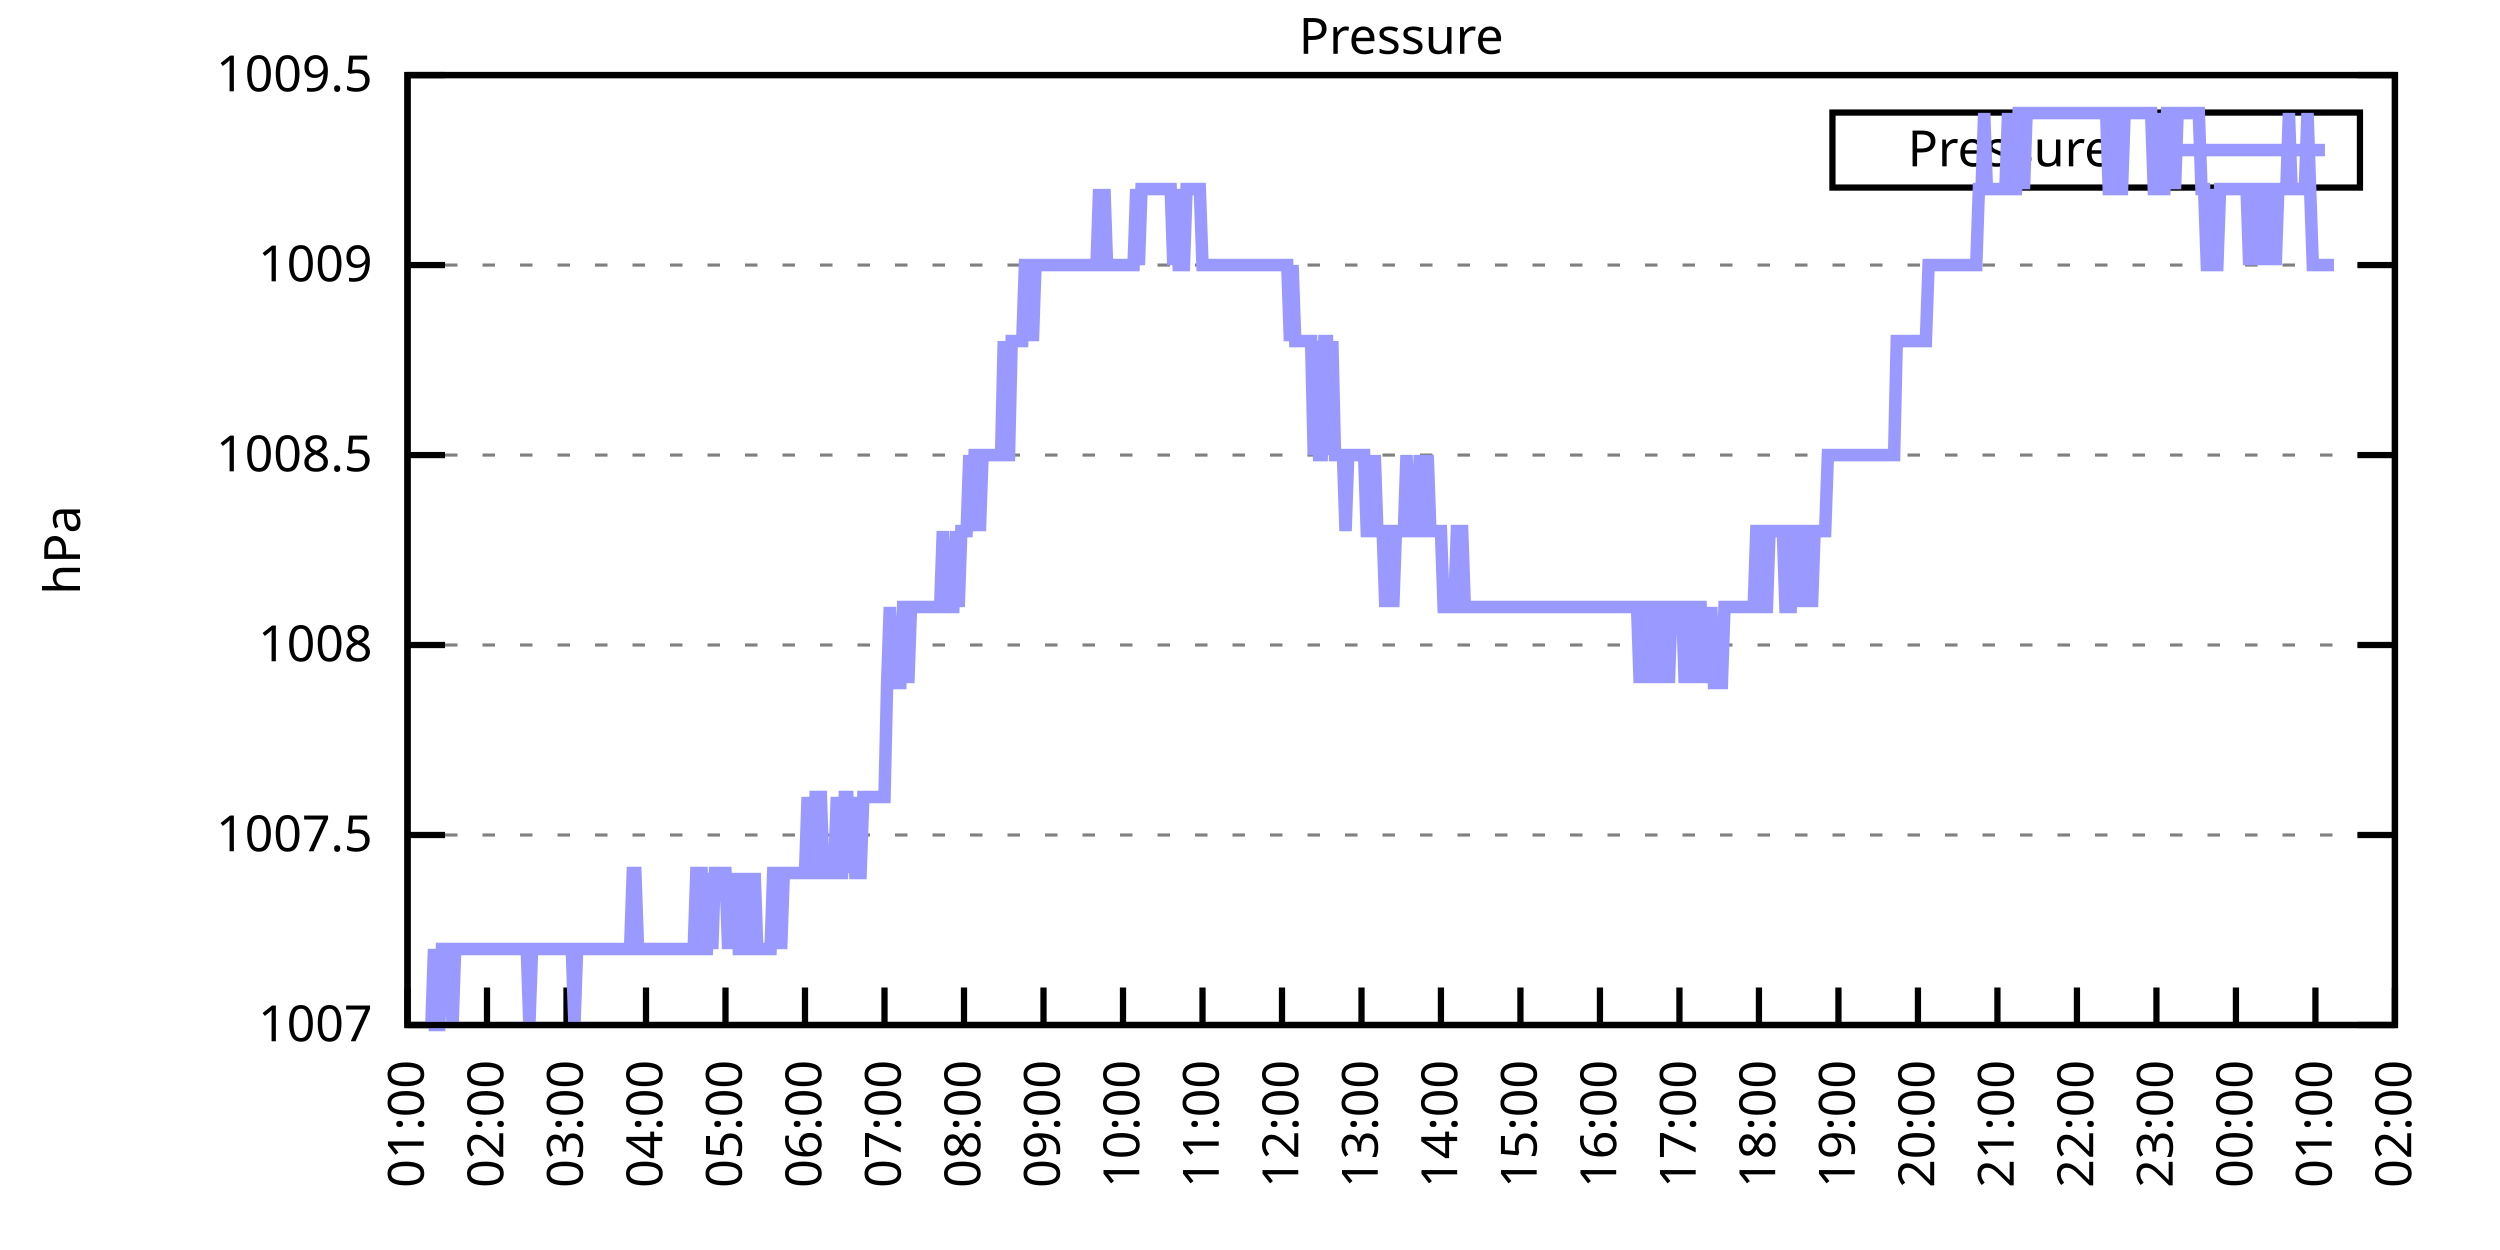
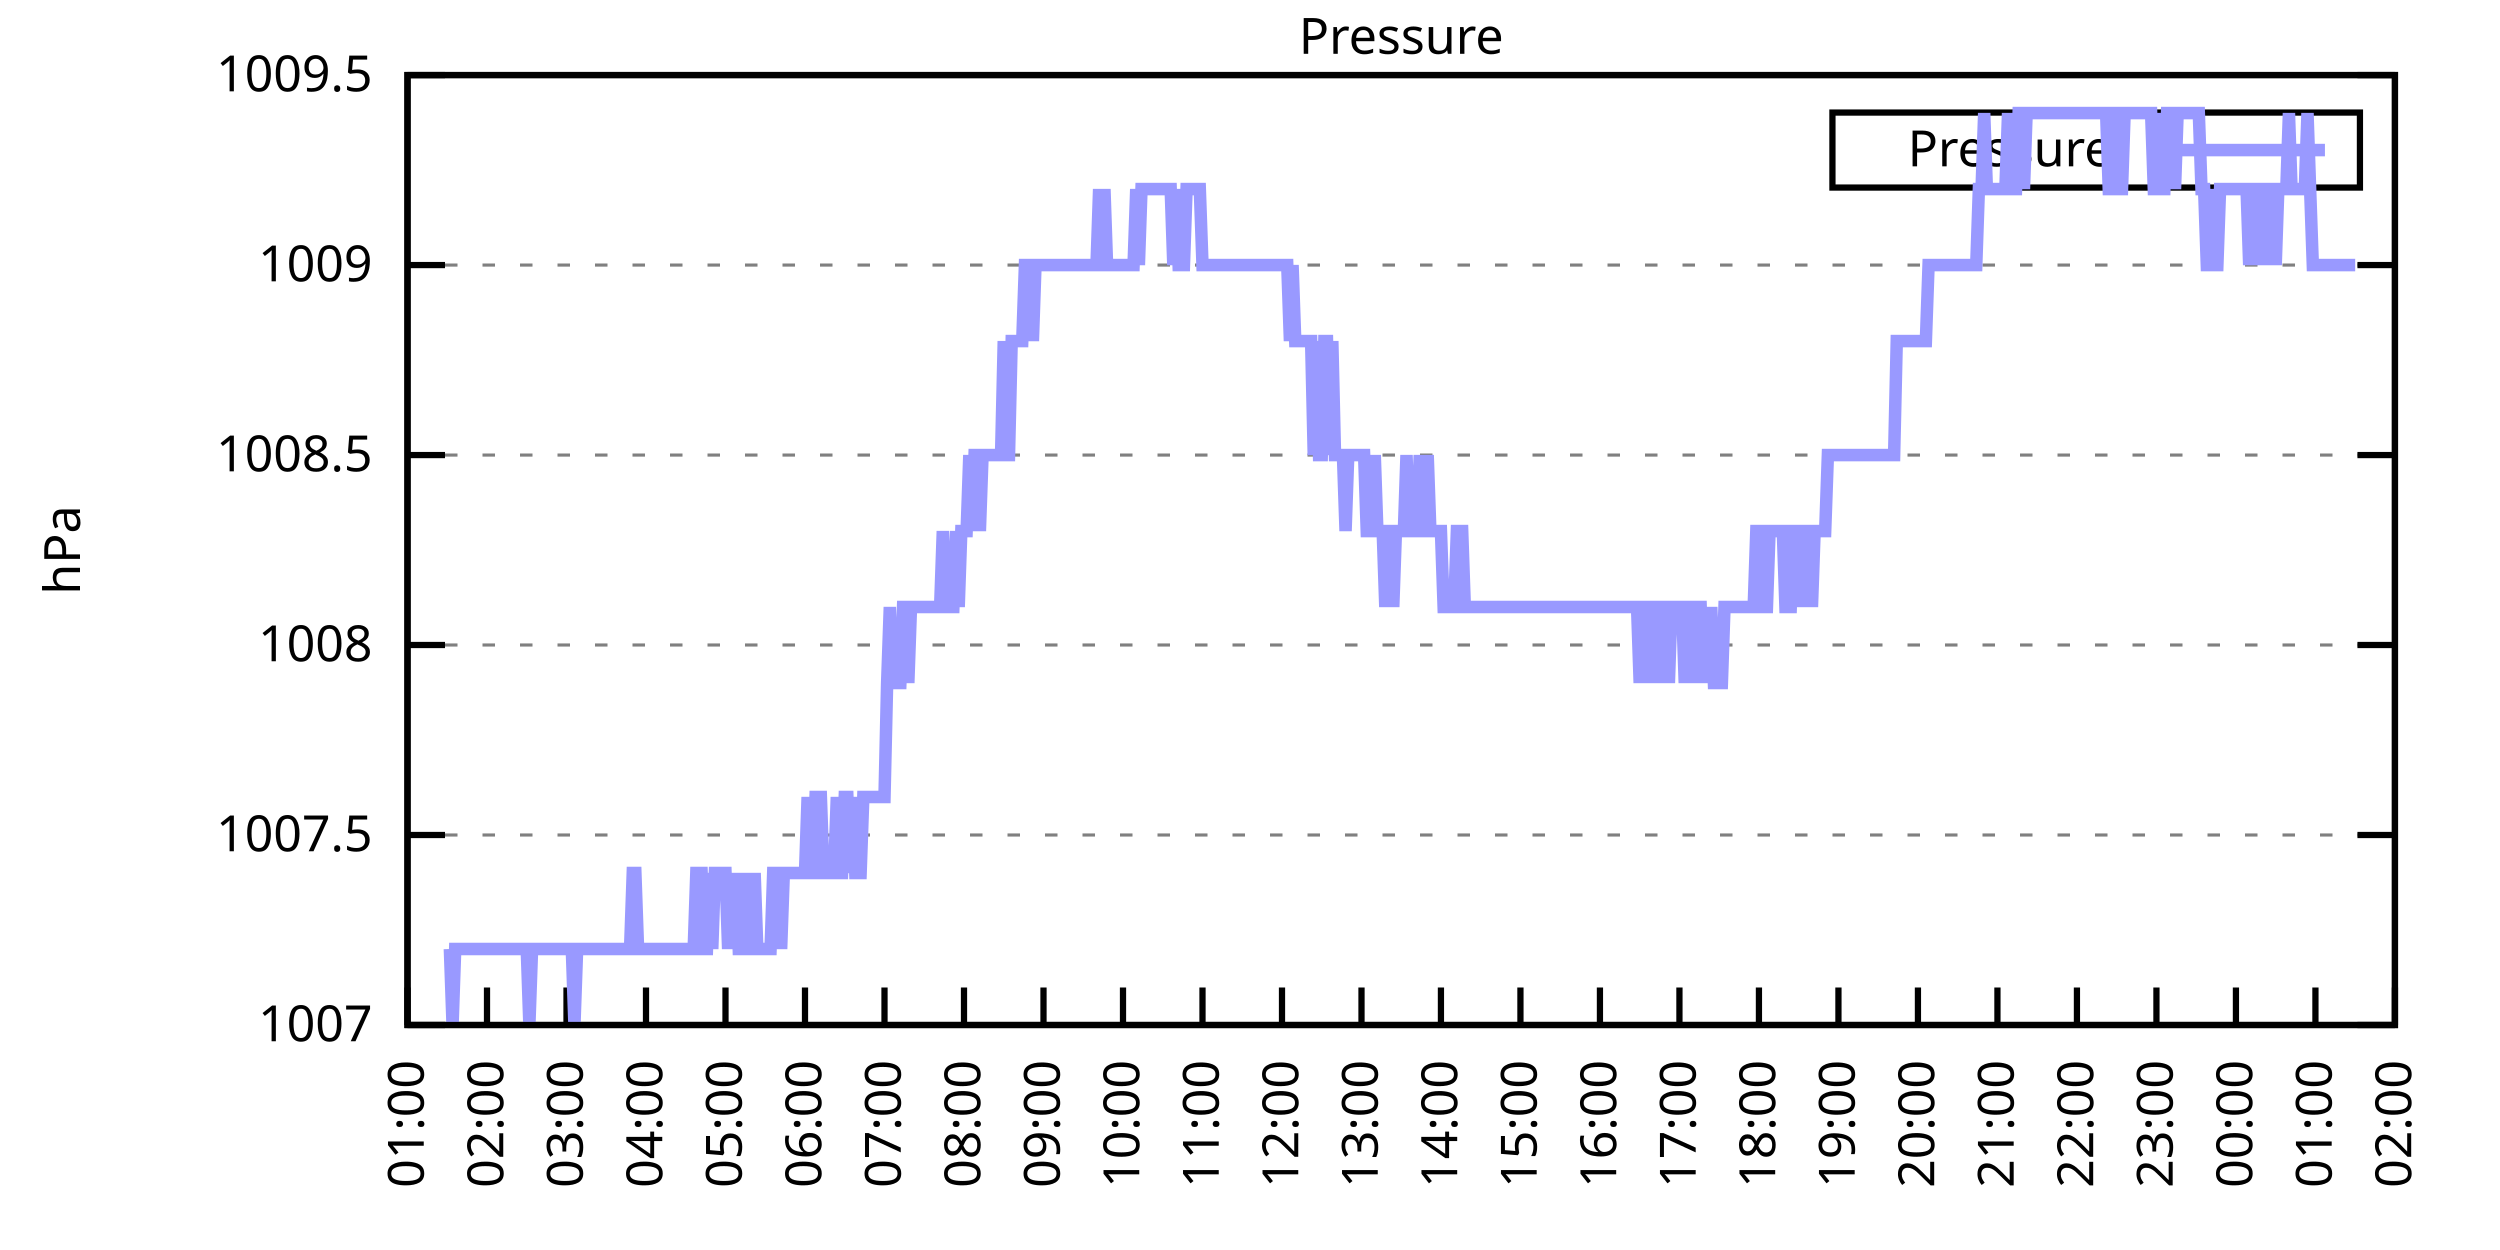
<svg xmlns="http://www.w3.org/2000/svg" xmlns:xlink="http://www.w3.org/1999/xlink" width="400" height="200" viewBox="0 0 400 200">
  <g id="gnuplot_canvas">
    <rect x="0" y="0" width="400" height="200" fill="none" />
    <defs>
      <circle id="gpDot" r="0.5" stroke-width="0.5" stroke="currentColor" />
      <path id="gpPt0" stroke-width="0.333" stroke="currentColor" d="M-1,0 h2 M0,-1 v2" />
      <path id="gpPt1" stroke-width="0.333" stroke="currentColor" d="M-1,-1 L1,1 M1,-1 L-1,1" />
      <path id="gpPt2" stroke-width="0.333" stroke="currentColor" d="M-1,0 L1,0 M0,-1 L0,1 M-1,-1 L1,1 M-1,1 L1,-1" />
      <rect id="gpPt3" stroke-width="0.333" stroke="currentColor" x="-1" y="-1" width="2" height="2" />
      <rect id="gpPt4" stroke-width="0.333" stroke="currentColor" fill="currentColor" x="-1" y="-1" width="2" height="2" />
      <circle id="gpPt5" stroke-width="0.333" stroke="currentColor" cx="0" cy="0" r="1" />
      <use xlink:href="#gpPt5" id="gpPt6" fill="currentColor" stroke="none" />
      <path id="gpPt7" stroke-width="0.333" stroke="currentColor" d="M0,-1.33 L-1.33,0.67 L1.33,0.67 z" />
      <use xlink:href="#gpPt7" id="gpPt8" fill="currentColor" stroke="none" />
      <use xlink:href="#gpPt7" id="gpPt9" stroke="currentColor" transform="rotate(180)" />
      <use xlink:href="#gpPt9" id="gpPt10" fill="currentColor" stroke="none" />
      <use xlink:href="#gpPt3" id="gpPt11" stroke="currentColor" transform="rotate(45)" />
      <use xlink:href="#gpPt11" id="gpPt12" fill="currentColor" stroke="none" />
      <path id="gpPt13" stroke-width="0.333" stroke="currentColor" d="M0,1.330 L1.265,0.411 L0.782,-1.067 L-0.782,-1.076 L-1.265,0.411 z" />
      <use xlink:href="#gpPt13" id="gpPt14" fill="currentColor" stroke="none" />
      <filter id="textbox" filterUnits="objectBoundingBox" x="0" y="0" height="1" width="1">
        <feFlood flood-color="white" flood-opacity="1" result="bgnd" />
        <feComposite in="SourceGraphic" in2="bgnd" operator="atop" />
      </filter>
      <filter id="greybox" filterUnits="objectBoundingBox" x="0" y="0" height="1" width="1">
        <feFlood flood-color="lightgrey" flood-opacity="1" result="grey" />
        <feComposite in="SourceGraphic" in2="grey" operator="atop" />
      </filter>
    </defs>
    <g fill="none" color="white" stroke="currentColor" stroke-width="1.00" stroke-linecap="butt" stroke-linejoin="miter">
</g>
    <g fill="none" color="black" stroke="currentColor" stroke-width="1.00" stroke-linecap="butt" stroke-linejoin="miter">
      <g stroke="none" shape-rendering="crispEdges">
        <polygon fill="rgb(255, 255, 255)" points="65.20,164.00 383.18,164.00 383.18,12.02 65.20,12.02 " />
      </g>
    </g>
    <g fill="none" color="black" stroke="currentColor" stroke-width="1.00" stroke-linecap="butt" stroke-linejoin="miter">
</g>
    <g fill="none" color="black" stroke="black" stroke-width="0.50" stroke-linecap="butt" stroke-linejoin="miter">
</g>
    <g fill="none" color="gray" stroke="currentColor" stroke-width="0.50" stroke-linecap="butt" stroke-linejoin="miter">
      <path stroke="gray" stroke-dasharray="2,4" class="gridline" d="M65.20,164.00 L383.19,164.00  " />
    </g>
    <g fill="none" color="gray" stroke="gray" stroke-width="1.00" stroke-linecap="butt" stroke-linejoin="miter">
</g>
    <g fill="none" color="black" stroke="currentColor" stroke-width="1.00" stroke-linecap="butt" stroke-linejoin="miter">
      <path stroke="black" d="M65.20,164.00 L71.20,164.00 M383.19,164.00 L377.19,164.00  " />
      <g transform="translate(59.60,166.60)" stroke="none" fill="black" font-family="Sans" font-size="8.00" text-anchor="end">
        <text>
          <tspan font-family="Sans"> 1007</tspan>
        </text>
      </g>
    </g>
    <g fill="none" color="black" stroke="currentColor" stroke-width="1.00" stroke-linecap="butt" stroke-linejoin="miter">
</g>
    <g fill="none" color="black" stroke="black" stroke-width="0.50" stroke-linecap="butt" stroke-linejoin="miter">
</g>
    <g fill="none" color="gray" stroke="currentColor" stroke-width="0.50" stroke-linecap="butt" stroke-linejoin="miter">
      <path stroke="gray" stroke-dasharray="2,4" class="gridline" d="M65.20,133.60 L383.19,133.60  " />
    </g>
    <g fill="none" color="gray" stroke="gray" stroke-width="1.00" stroke-linecap="butt" stroke-linejoin="miter">
</g>
    <g fill="none" color="black" stroke="currentColor" stroke-width="1.00" stroke-linecap="butt" stroke-linejoin="miter">
      <path stroke="black" d="M65.20,133.60 L71.20,133.60 M383.19,133.60 L377.19,133.60  " />
      <g transform="translate(59.60,136.20)" stroke="none" fill="black" font-family="Sans" font-size="8.00" text-anchor="end">
        <text>
          <tspan font-family="Sans"> 1007.5</tspan>
        </text>
      </g>
    </g>
    <g fill="none" color="black" stroke="currentColor" stroke-width="1.00" stroke-linecap="butt" stroke-linejoin="miter">
</g>
    <g fill="none" color="black" stroke="black" stroke-width="0.50" stroke-linecap="butt" stroke-linejoin="miter">
</g>
    <g fill="none" color="gray" stroke="currentColor" stroke-width="0.50" stroke-linecap="butt" stroke-linejoin="miter">
      <path stroke="gray" stroke-dasharray="2,4" class="gridline" d="M65.20,103.20 L383.19,103.20  " />
    </g>
    <g fill="none" color="gray" stroke="gray" stroke-width="1.00" stroke-linecap="butt" stroke-linejoin="miter">
</g>
    <g fill="none" color="black" stroke="currentColor" stroke-width="1.00" stroke-linecap="butt" stroke-linejoin="miter">
      <path stroke="black" d="M65.20,103.20 L71.20,103.20 M383.19,103.20 L377.19,103.20  " />
      <g transform="translate(59.60,105.80)" stroke="none" fill="black" font-family="Sans" font-size="8.00" text-anchor="end">
        <text>
          <tspan font-family="Sans"> 1008</tspan>
        </text>
      </g>
    </g>
    <g fill="none" color="black" stroke="currentColor" stroke-width="1.00" stroke-linecap="butt" stroke-linejoin="miter">
</g>
    <g fill="none" color="black" stroke="black" stroke-width="0.50" stroke-linecap="butt" stroke-linejoin="miter">
</g>
    <g fill="none" color="gray" stroke="currentColor" stroke-width="0.50" stroke-linecap="butt" stroke-linejoin="miter">
      <path stroke="gray" stroke-dasharray="2,4" class="gridline" d="M65.20,72.81 L383.19,72.81  " />
    </g>
    <g fill="none" color="gray" stroke="gray" stroke-width="1.00" stroke-linecap="butt" stroke-linejoin="miter">
</g>
    <g fill="none" color="black" stroke="currentColor" stroke-width="1.00" stroke-linecap="butt" stroke-linejoin="miter">
      <path stroke="black" d="M65.20,72.81 L71.20,72.81 M383.19,72.81 L377.19,72.81  " />
      <g transform="translate(59.60,75.41)" stroke="none" fill="black" font-family="Sans" font-size="8.00" text-anchor="end">
        <text>
          <tspan font-family="Sans"> 1008.5</tspan>
        </text>
      </g>
    </g>
    <g fill="none" color="black" stroke="currentColor" stroke-width="1.00" stroke-linecap="butt" stroke-linejoin="miter">
</g>
    <g fill="none" color="black" stroke="black" stroke-width="0.50" stroke-linecap="butt" stroke-linejoin="miter">
</g>
    <g fill="none" color="gray" stroke="currentColor" stroke-width="0.50" stroke-linecap="butt" stroke-linejoin="miter">
      <path stroke="gray" stroke-dasharray="2,4" class="gridline" d="M65.20,42.41 L383.19,42.41  " />
    </g>
    <g fill="none" color="gray" stroke="gray" stroke-width="1.00" stroke-linecap="butt" stroke-linejoin="miter">
</g>
    <g fill="none" color="black" stroke="currentColor" stroke-width="1.00" stroke-linecap="butt" stroke-linejoin="miter">
      <path stroke="black" d="M65.20,42.41 L71.20,42.41 M383.19,42.41 L377.19,42.41  " />
      <g transform="translate(59.60,45.01)" stroke="none" fill="black" font-family="Sans" font-size="8.00" text-anchor="end">
        <text>
          <tspan font-family="Sans"> 1009</tspan>
        </text>
      </g>
    </g>
    <g fill="none" color="black" stroke="currentColor" stroke-width="1.00" stroke-linecap="butt" stroke-linejoin="miter">
</g>
    <g fill="none" color="black" stroke="black" stroke-width="0.50" stroke-linecap="butt" stroke-linejoin="miter">
</g>
    <g fill="none" color="gray" stroke="currentColor" stroke-width="0.50" stroke-linecap="butt" stroke-linejoin="miter">
      <path stroke="gray" stroke-dasharray="2,4" class="gridline" d="M65.20,12.01 L383.19,12.01  " />
    </g>
    <g fill="none" color="gray" stroke="gray" stroke-width="1.00" stroke-linecap="butt" stroke-linejoin="miter">
</g>
    <g fill="none" color="black" stroke="currentColor" stroke-width="1.00" stroke-linecap="butt" stroke-linejoin="miter">
      <path stroke="black" d="M65.20,12.01 L71.20,12.01 M383.19,12.01 L377.19,12.01  " />
      <g transform="translate(59.60,14.61)" stroke="none" fill="black" font-family="Sans" font-size="8.00" text-anchor="end">
        <text>
          <tspan font-family="Sans"> 1009.5</tspan>
        </text>
      </g>
    </g>
    <g fill="none" color="black" stroke="currentColor" stroke-width="1.00" stroke-linecap="butt" stroke-linejoin="miter">
      <path stroke="black" d="M65.20,164.00 L65.20,158.00  " />
      <g transform="translate(67.80,169.60) rotate(270.00)" stroke="none" fill="black" font-family="Sans" font-size="8.00" text-anchor="end">
        <text>
          <tspan font-family="Sans">01:00</tspan>
        </text>
      </g>
    </g>
    <g fill="none" color="black" stroke="currentColor" stroke-width="1.00" stroke-linecap="butt" stroke-linejoin="miter">
      <path stroke="black" d="M77.92,164.00 L77.92,158.00  " />
      <g transform="translate(80.52,169.60) rotate(270.00)" stroke="none" fill="black" font-family="Sans" font-size="8.00" text-anchor="end">
        <text>
          <tspan font-family="Sans">02:00</tspan>
        </text>
      </g>
    </g>
    <g fill="none" color="black" stroke="currentColor" stroke-width="1.00" stroke-linecap="butt" stroke-linejoin="miter">
      <path stroke="black" d="M90.64,164.00 L90.64,158.00  " />
      <g transform="translate(93.24,169.60) rotate(270.00)" stroke="none" fill="black" font-family="Sans" font-size="8.00" text-anchor="end">
        <text>
          <tspan font-family="Sans">03:00</tspan>
        </text>
      </g>
    </g>
    <g fill="none" color="black" stroke="currentColor" stroke-width="1.00" stroke-linecap="butt" stroke-linejoin="miter">
      <path stroke="black" d="M103.36,164.00 L103.36,158.00  " />
      <g transform="translate(105.96,169.60) rotate(270.00)" stroke="none" fill="black" font-family="Sans" font-size="8.00" text-anchor="end">
        <text>
          <tspan font-family="Sans">04:00</tspan>
        </text>
      </g>
    </g>
    <g fill="none" color="black" stroke="currentColor" stroke-width="1.00" stroke-linecap="butt" stroke-linejoin="miter">
      <path stroke="black" d="M116.08,164.00 L116.08,158.00  " />
      <g transform="translate(118.68,169.60) rotate(270.00)" stroke="none" fill="black" font-family="Sans" font-size="8.00" text-anchor="end">
        <text>
          <tspan font-family="Sans">05:00</tspan>
        </text>
      </g>
    </g>
    <g fill="none" color="black" stroke="currentColor" stroke-width="1.00" stroke-linecap="butt" stroke-linejoin="miter">
      <path stroke="black" d="M128.80,164.00 L128.80,158.00  " />
      <g transform="translate(131.40,169.60) rotate(270.00)" stroke="none" fill="black" font-family="Sans" font-size="8.00" text-anchor="end">
        <text>
          <tspan font-family="Sans">06:00</tspan>
        </text>
      </g>
    </g>
    <g fill="none" color="black" stroke="currentColor" stroke-width="1.00" stroke-linecap="butt" stroke-linejoin="miter">
      <path stroke="black" d="M141.52,164.00 L141.52,158.00  " />
      <g transform="translate(144.12,169.60) rotate(270.00)" stroke="none" fill="black" font-family="Sans" font-size="8.00" text-anchor="end">
        <text>
          <tspan font-family="Sans">07:00</tspan>
        </text>
      </g>
    </g>
    <g fill="none" color="black" stroke="currentColor" stroke-width="1.00" stroke-linecap="butt" stroke-linejoin="miter">
      <path stroke="black" d="M154.24,164.00 L154.24,158.00  " />
      <g transform="translate(156.84,169.60) rotate(270.00)" stroke="none" fill="black" font-family="Sans" font-size="8.00" text-anchor="end">
        <text>
          <tspan font-family="Sans">08:00</tspan>
        </text>
      </g>
    </g>
    <g fill="none" color="black" stroke="currentColor" stroke-width="1.00" stroke-linecap="butt" stroke-linejoin="miter">
      <path stroke="black" d="M166.96,164.00 L166.96,158.00  " />
      <g transform="translate(169.56,169.60) rotate(270.00)" stroke="none" fill="black" font-family="Sans" font-size="8.00" text-anchor="end">
        <text>
          <tspan font-family="Sans">09:00</tspan>
        </text>
      </g>
    </g>
    <g fill="none" color="black" stroke="currentColor" stroke-width="1.00" stroke-linecap="butt" stroke-linejoin="miter">
      <path stroke="black" d="M179.68,164.00 L179.68,158.00  " />
      <g transform="translate(182.28,169.60) rotate(270.00)" stroke="none" fill="black" font-family="Sans" font-size="8.00" text-anchor="end">
        <text>
          <tspan font-family="Sans">10:00</tspan>
        </text>
      </g>
    </g>
    <g fill="none" color="black" stroke="currentColor" stroke-width="1.00" stroke-linecap="butt" stroke-linejoin="miter">
      <path stroke="black" d="M192.40,164.00 L192.40,158.00  " />
      <g transform="translate(195.00,169.60) rotate(270.00)" stroke="none" fill="black" font-family="Sans" font-size="8.00" text-anchor="end">
        <text>
          <tspan font-family="Sans">11:00</tspan>
        </text>
      </g>
    </g>
    <g fill="none" color="black" stroke="currentColor" stroke-width="1.00" stroke-linecap="butt" stroke-linejoin="miter">
      <path stroke="black" d="M205.12,164.00 L205.12,158.00  " />
      <g transform="translate(207.72,169.60) rotate(270.00)" stroke="none" fill="black" font-family="Sans" font-size="8.00" text-anchor="end">
        <text>
          <tspan font-family="Sans">12:00</tspan>
        </text>
      </g>
    </g>
    <g fill="none" color="black" stroke="currentColor" stroke-width="1.00" stroke-linecap="butt" stroke-linejoin="miter">
      <path stroke="black" d="M217.84,164.00 L217.84,158.00  " />
      <g transform="translate(220.44,169.60) rotate(270.00)" stroke="none" fill="black" font-family="Sans" font-size="8.00" text-anchor="end">
        <text>
          <tspan font-family="Sans">13:00</tspan>
        </text>
      </g>
    </g>
    <g fill="none" color="black" stroke="currentColor" stroke-width="1.00" stroke-linecap="butt" stroke-linejoin="miter">
      <path stroke="black" d="M230.55,164.00 L230.55,158.00  " />
      <g transform="translate(233.15,169.60) rotate(270.00)" stroke="none" fill="black" font-family="Sans" font-size="8.00" text-anchor="end">
        <text>
          <tspan font-family="Sans">14:00</tspan>
        </text>
      </g>
    </g>
    <g fill="none" color="black" stroke="currentColor" stroke-width="1.00" stroke-linecap="butt" stroke-linejoin="miter">
      <path stroke="black" d="M243.27,164.00 L243.27,158.00  " />
      <g transform="translate(245.87,169.60) rotate(270.00)" stroke="none" fill="black" font-family="Sans" font-size="8.00" text-anchor="end">
        <text>
          <tspan font-family="Sans">15:00</tspan>
        </text>
      </g>
    </g>
    <g fill="none" color="black" stroke="currentColor" stroke-width="1.00" stroke-linecap="butt" stroke-linejoin="miter">
      <path stroke="black" d="M255.99,164.00 L255.99,158.00  " />
      <g transform="translate(258.59,169.60) rotate(270.00)" stroke="none" fill="black" font-family="Sans" font-size="8.00" text-anchor="end">
        <text>
          <tspan font-family="Sans">16:00</tspan>
        </text>
      </g>
    </g>
    <g fill="none" color="black" stroke="currentColor" stroke-width="1.00" stroke-linecap="butt" stroke-linejoin="miter">
      <path stroke="black" d="M268.71,164.00 L268.71,158.00  " />
      <g transform="translate(271.31,169.60) rotate(270.00)" stroke="none" fill="black" font-family="Sans" font-size="8.00" text-anchor="end">
        <text>
          <tspan font-family="Sans">17:00</tspan>
        </text>
      </g>
    </g>
    <g fill="none" color="black" stroke="currentColor" stroke-width="1.00" stroke-linecap="butt" stroke-linejoin="miter">
      <path stroke="black" d="M281.43,164.00 L281.43,158.00  " />
      <g transform="translate(284.03,169.60) rotate(270.00)" stroke="none" fill="black" font-family="Sans" font-size="8.00" text-anchor="end">
        <text>
          <tspan font-family="Sans">18:00</tspan>
        </text>
      </g>
    </g>
    <g fill="none" color="black" stroke="currentColor" stroke-width="1.00" stroke-linecap="butt" stroke-linejoin="miter">
      <path stroke="black" d="M294.15,164.00 L294.15,158.00  " />
      <g transform="translate(296.75,169.60) rotate(270.00)" stroke="none" fill="black" font-family="Sans" font-size="8.00" text-anchor="end">
        <text>
          <tspan font-family="Sans">19:00</tspan>
        </text>
      </g>
    </g>
    <g fill="none" color="black" stroke="currentColor" stroke-width="1.00" stroke-linecap="butt" stroke-linejoin="miter">
      <path stroke="black" d="M306.87,164.00 L306.87,158.00  " />
      <g transform="translate(309.47,169.60) rotate(270.00)" stroke="none" fill="black" font-family="Sans" font-size="8.00" text-anchor="end">
        <text>
          <tspan font-family="Sans">20:00</tspan>
        </text>
      </g>
    </g>
    <g fill="none" color="black" stroke="currentColor" stroke-width="1.00" stroke-linecap="butt" stroke-linejoin="miter">
      <path stroke="black" d="M319.59,164.00 L319.59,158.00  " />
      <g transform="translate(322.19,169.60) rotate(270.00)" stroke="none" fill="black" font-family="Sans" font-size="8.00" text-anchor="end">
        <text>
          <tspan font-family="Sans">21:00</tspan>
        </text>
      </g>
    </g>
    <g fill="none" color="black" stroke="currentColor" stroke-width="1.00" stroke-linecap="butt" stroke-linejoin="miter">
      <path stroke="black" d="M332.31,164.00 L332.31,158.00  " />
      <g transform="translate(334.91,169.60) rotate(270.00)" stroke="none" fill="black" font-family="Sans" font-size="8.00" text-anchor="end">
        <text>
          <tspan font-family="Sans">22:00</tspan>
        </text>
      </g>
    </g>
    <g fill="none" color="black" stroke="currentColor" stroke-width="1.00" stroke-linecap="butt" stroke-linejoin="miter">
      <path stroke="black" d="M345.03,164.00 L345.03,158.00  " />
      <g transform="translate(347.63,169.60) rotate(270.00)" stroke="none" fill="black" font-family="Sans" font-size="8.00" text-anchor="end">
        <text>
          <tspan font-family="Sans">23:00</tspan>
        </text>
      </g>
    </g>
    <g fill="none" color="black" stroke="currentColor" stroke-width="1.00" stroke-linecap="butt" stroke-linejoin="miter">
      <path stroke="black" d="M357.75,164.00 L357.75,158.00  " />
      <g transform="translate(360.35,169.60) rotate(270.00)" stroke="none" fill="black" font-family="Sans" font-size="8.00" text-anchor="end">
        <text>
          <tspan font-family="Sans">00:00</tspan>
        </text>
      </g>
    </g>
    <g fill="none" color="black" stroke="currentColor" stroke-width="1.00" stroke-linecap="butt" stroke-linejoin="miter">
      <path stroke="black" d="M370.47,164.00 L370.47,158.00  " />
      <g transform="translate(373.07,169.60) rotate(270.00)" stroke="none" fill="black" font-family="Sans" font-size="8.00" text-anchor="end">
        <text>
          <tspan font-family="Sans">01:00</tspan>
        </text>
      </g>
    </g>
    <g fill="none" color="black" stroke="currentColor" stroke-width="1.00" stroke-linecap="butt" stroke-linejoin="miter">
      <path stroke="black" d="M383.19,164.00 L383.19,158.00  " />
      <g transform="translate(385.79,169.60) rotate(270.00)" stroke="none" fill="black" font-family="Sans" font-size="8.00" text-anchor="end">
        <text>
          <tspan font-family="Sans">02:00</tspan>
        </text>
      </g>
    </g>
    <g fill="none" color="black" stroke="currentColor" stroke-width="1.00" stroke-linecap="butt" stroke-linejoin="miter">
</g>
    <g fill="none" color="black" stroke="currentColor" stroke-width="1.00" stroke-linecap="butt" stroke-linejoin="miter">
      <path stroke="black" d="M65.20,12.01 L65.20,164.00 L383.19,164.00 L383.19,12.01 L65.20,12.01 Z  " />
    </g>
    <g fill="none" color="black" stroke="currentColor" stroke-width="1.00" stroke-linecap="butt" stroke-linejoin="miter">
</g>
    <g fill="none" color="black" stroke="currentColor" stroke-width="1.00" stroke-linecap="butt" stroke-linejoin="miter">
      <path stroke="black" d="M293.19,30.01 L293.19,18.01 L377.59,18.01 L377.59,30.01 L293.19,30.01 Z  " />
    </g>
    <g id="Pressure_plot_1">
      <g fill="none" color="white" stroke="black" stroke-width="2.00" stroke-linecap="butt" stroke-linejoin="miter">
</g>
      <g fill="none" color="black" stroke="currentColor" stroke-width="2.00" stroke-linecap="butt" stroke-linejoin="miter">
        <g transform="translate(337.99,26.61)" stroke="none" fill="black" font-family="Sans" font-size="8.00" text-anchor="end">
          <text>
            <tspan font-family="Sans">Pressure</tspan>
          </text>
        </g>
      </g>
      <g fill="none" color="black" stroke="currentColor" stroke-width="2.00" stroke-linecap="butt" stroke-linejoin="miter">
-         <path stroke="rgb(153, 153, 255)" d="M343.59,24.01 L371.99,24.01 M68.59,164.00 L69.02,164.00 L69.44,151.84 L69.86,164.00 L70.29,164.00 L70.71,151.84   L71.14,151.84 L71.56,151.84 L71.98,151.84 L72.41,164.00 L72.83,151.84 L73.26,151.84 L73.68,151.84 L74.10,151.84   L74.53,151.84 L74.95,151.84 L75.38,151.84 L75.80,151.84 L76.22,151.84 L76.65,151.84 L77.07,151.84 L77.50,151.84   L77.92,151.84 L78.34,151.84 L78.77,151.84 L79.19,151.84 L79.62,151.84 L80.04,151.84 L80.46,151.84 L80.89,151.84   L81.31,151.84 L81.74,151.84 L82.16,151.84 L82.58,151.84 L83.01,151.84 L83.43,151.84 L83.86,151.84 L84.28,151.84   L84.70,164.00 L85.13,151.84 L85.55,151.84 L85.98,151.84 L86.40,151.84 L86.82,151.84 L87.25,151.84 L87.67,151.84   L88.10,151.84 L88.52,151.84 L88.94,151.84 L89.37,151.84 L89.79,151.84 L90.22,151.84 L90.64,151.84 L91.06,151.84   L91.49,151.84 L91.91,164.00 L92.34,151.84 L92.76,151.84 L93.18,151.84 L93.61,151.84 L94.03,151.84 L94.46,151.84   L94.88,151.84 L95.30,151.84 L95.73,151.84 L96.15,151.84 L96.58,151.84 L97.00,151.84 L97.42,151.84 L97.85,151.84   L98.27,151.84 L98.69,151.84 L99.12,151.84 L99.54,151.84 L99.97,151.84 L100.39,151.84 L100.81,151.84 L101.24,139.68   L101.66,139.68 L102.09,151.84 L102.51,151.84 L102.93,151.84 L103.36,151.84 L103.78,151.84 L104.21,151.84 L104.63,151.84   L105.05,151.84 L105.48,151.84 L105.90,151.84 L106.33,151.84 L106.75,151.84 L107.17,151.84 L107.60,151.84 L108.02,151.84   L108.45,151.84 L108.87,151.84 L109.29,151.84 L109.72,151.84 L110.14,151.84 L110.57,151.84 L110.99,151.84 L111.41,139.68   L111.84,139.68 L112.26,139.68 L112.69,151.84 L113.11,151.84 L113.53,139.68 L113.96,151.84 L114.38,139.68 L114.81,139.68   L115.23,139.68 L115.65,139.68 L116.08,139.68 L116.50,151.84 L116.93,139.68 L117.35,151.84 L117.77,139.68 L118.20,151.84   L118.62,151.84 L119.05,151.84 L119.47,139.68 L119.89,151.84 L120.32,151.84 L120.74,139.68 L121.17,151.84 L121.59,151.84   L122.01,151.84 L122.44,151.84 L122.86,151.84 L123.29,151.84 L123.71,139.68 L124.13,139.68 L124.56,139.68 L124.98,151.84   L125.41,139.68 L125.83,139.68 L126.25,139.68 L126.68,139.68 L127.10,139.68 L127.53,139.68 L127.95,139.68 L128.37,139.68   L128.80,139.68 L129.22,127.52 L129.65,139.68 L130.07,139.68 L130.49,127.52 L130.92,127.52 L131.34,127.52 L131.77,139.68   L132.19,139.68 L132.61,139.68 L133.04,139.68 L133.46,139.68 L133.89,127.52 L134.31,139.68 L134.73,139.68 L135.16,127.52   L135.58,127.52 L136.01,139.68 L136.43,127.52 L136.85,139.68 L137.28,139.68 L137.70,139.68 L138.13,127.52 L138.55,127.52   L138.97,127.52 L139.40,127.52 L139.82,127.52 L140.25,127.52 L140.67,127.52 L141.09,127.52 L141.52,127.52 L141.94,109.28   L142.37,97.12 L142.79,109.28 L143.21,109.28 L143.64,109.28 L144.06,109.28 L144.49,97.12 L144.91,97.12 L145.33,109.28   L145.76,97.12 L146.18,97.12 L146.61,97.12 L147.03,97.12 L147.45,97.12 L147.88,97.12 L148.30,97.12 L148.73,97.12   L149.15,97.12 L149.57,97.12 L150.00,97.12 L150.42,97.12 L150.85,84.97 L151.27,97.12 L151.69,97.12 L152.12,97.12   L152.54,97.12 L152.97,84.97 L153.39,97.12 L153.81,84.97 L154.24,84.97 L154.66,84.97 L155.09,72.81 L155.51,84.97   L155.93,72.81 L156.36,72.81 L156.78,84.97 L157.21,72.81 L157.63,72.81 L158.05,72.81 L158.48,72.81 L158.90,72.81   L159.33,72.81 L159.75,72.81 L160.17,72.81 L160.60,54.57 L161.02,72.81 L161.44,72.81 L161.87,54.57 L162.29,54.57   L162.72,54.57 L163.14,54.57 L163.56,54.57 L163.99,42.41 L164.41,42.41 L164.84,42.41 L165.26,54.57 L165.68,42.41   L166.11,42.41 L166.53,42.41 L166.96,42.41 L167.38,42.41 L167.80,42.41 L168.23,42.41 L168.65,42.41 L169.08,42.41   L169.50,42.41 L169.92,42.41 L170.35,42.41 L170.77,42.41 L171.20,42.41 L171.62,42.41 L172.04,42.41 L172.47,42.41   L172.89,42.41 L173.32,42.41 L173.74,42.41 L174.16,42.41 L174.59,42.41 L175.01,42.41 L175.44,42.41 L175.86,30.25   L176.28,42.41 L176.71,30.25 L177.13,42.41 L177.56,42.41 L177.98,42.41 L178.40,42.41 L178.83,42.41 L179.25,42.41   L179.68,42.41 L180.10,42.41 L180.52,42.41 L180.95,42.41 L181.37,42.41 L181.80,30.25 L182.22,42.41 L182.64,30.25   L183.07,30.25 L183.49,30.25 L183.92,30.25 L184.34,30.25 L184.76,30.25 L185.19,30.25 L185.61,30.25 L186.04,30.25   L186.46,30.25 L186.88,30.25 L187.31,30.25 L187.73,42.41 L188.16,30.25 L188.58,42.41 L189.00,42.41 L189.43,42.41   L189.85,30.25 L190.28,30.25 L190.70,30.25 L191.12,30.25 L191.55,30.25 L191.97,30.25 L192.40,42.41 L192.82,42.41   L193.24,42.41 L193.67,42.41 L194.09,42.41 L194.52,42.41 L194.94,42.41 L195.36,42.41 L195.79,42.41 L196.21,42.41   L196.64,42.41 L197.06,42.41 L197.48,42.41 L197.91,42.41 L198.33,42.41 L198.76,42.41 L199.18,42.41 L199.60,42.41   L200.03,42.41 L200.45,42.41 L200.88,42.41 L201.30,42.41 L201.72,42.41 L202.15,42.41 L202.57,42.41 L203.42,42.41   L203.84,42.41 L204.27,42.41 L204.69,42.41 L205.12,42.41 L205.54,42.41 L205.96,42.41 L206.39,54.57 L206.81,42.41   L207.24,54.57 L207.66,54.57 L208.08,54.57 L208.51,54.57 L208.93,54.57 L209.36,54.57 L209.78,54.57 L210.20,72.81   L210.63,54.57 L211.05,72.81 L211.48,72.81 L211.90,54.57 L212.32,54.57 L212.75,72.81 L213.17,54.57 L213.60,72.81   L214.02,72.81 L214.44,72.81 L214.87,72.81 L215.29,84.97 L215.72,72.81 L216.14,72.81 L216.56,72.81 L216.99,72.81   L217.41,72.81 L217.84,72.81 L218.26,72.81 L218.68,84.97 L219.11,84.97 L219.53,84.97 L219.96,72.81 L220.38,84.97   L220.80,84.97 L221.23,84.97 L221.65,97.12 L222.08,84.97 L222.50,84.97 L222.92,97.12 L223.35,84.97 L223.77,84.97   L224.20,84.97 L224.62,84.97 L225.04,72.81 L225.47,84.97 L225.89,84.97 L226.31,84.97 L226.74,84.97 L227.16,72.81   L227.59,84.97 L228.01,84.97 L228.43,72.81 L228.86,84.97 L229.28,84.97 L229.71,84.97 L230.13,84.97 L230.55,84.97   L230.98,97.12 L231.40,97.12 L231.83,97.12 L232.25,97.12 L232.67,97.12 L233.10,84.97 L233.52,84.97 L233.95,84.97   L234.37,97.12 L234.79,97.12 L235.22,97.12 L235.64,97.12 L236.07,97.12 L236.49,97.12 L236.91,97.12 L237.34,97.12   L237.76,97.12 L238.19,97.12 L238.61,97.12 L239.03,97.12 L239.46,97.12 L239.88,97.12 L240.31,97.12 L240.73,97.12   L241.15,97.12 L241.58,97.12 L242.00,97.12 L242.43,97.12 L242.85,97.12 L243.27,97.12 L243.70,97.12 L244.12,97.12   L244.55,97.12 L244.97,97.12 L245.39,97.12 L245.82,97.12 L246.24,97.12 L246.67,97.12 L247.09,97.12 L247.51,97.12   L247.94,97.12 L248.36,97.12 L248.79,97.12 L249.21,97.12 L249.63,97.12 L250.06,97.12 L250.48,97.12 L250.91,97.12   L251.33,97.12 L251.75,97.12 L252.18,97.12 L252.60,97.12 L253.03,97.12 L253.45,97.12 L253.87,97.12 L254.30,97.12   L254.72,97.12 L255.15,97.12 L255.57,97.12 L255.99,97.12 L256.42,97.12 L256.84,97.12 L257.27,97.12 L257.69,97.12   L258.11,97.12 L258.54,97.12 L258.96,97.12 L259.39,97.12 L259.81,97.12 L260.23,97.12 L260.66,97.12 L261.08,97.12   L261.51,97.12 L261.93,97.12 L262.35,109.28 L262.78,97.12 L263.20,97.12 L263.63,97.12 L264.05,109.28 L264.47,97.12   L264.90,97.12 L265.32,97.12 L265.75,109.28 L266.17,97.12 L266.59,97.12 L267.02,109.28 L267.44,97.12 L267.87,97.12   L268.29,97.12 L268.71,97.12 L269.14,97.12 L269.56,109.28 L269.99,97.12 L270.41,97.12 L270.83,109.28 L271.26,97.12   L271.68,97.12 L272.11,97.12 L272.53,109.28 L272.95,97.12 L273.38,109.28 L273.80,97.12 L274.23,109.28 L274.65,109.28   L275.07,109.28 L275.50,109.28 L275.92,97.12 L276.35,97.12 L276.77,97.12 L277.19,97.12 L277.62,97.12 L278.04,97.12   L278.47,97.12 L278.89,97.12 L279.31,97.12 L279.74,97.12 L280.16,97.12 L280.59,97.12 L281.01,84.97 L281.43,84.97   L281.86,97.12 L282.28,97.12 L282.71,97.12 L283.13,84.97 L283.55,84.97 L283.98,84.97 L284.40,84.97 L284.83,84.97   L285.25,84.97 L285.67,97.12 L286.10,97.12 L286.52,97.12 L286.95,84.97 L287.37,84.97 L287.79,97.12 L288.22,84.97   L288.64,97.12 L289.06,84.97 L289.49,84.97 L289.91,97.12 L290.34,84.97 L290.76,84.97 L291.18,84.97 L291.61,84.97   L292.03,84.97 L292.46,72.81 L292.88,72.81 L293.30,72.81 L293.73,72.81 L294.15,72.81 L294.58,72.81 L295.00,72.81   L295.42,72.81 L295.85,72.81 L296.27,72.81 L296.70,72.81 L297.12,72.81 L297.54,72.81 L297.97,72.81 L298.39,72.81   L298.82,72.81 L299.24,72.81 L299.66,72.81 L300.09,72.81 L300.51,72.81 L300.94,72.81 L301.36,72.81 L301.78,72.81   L302.21,72.81 L302.63,72.81 L303.06,72.81 L303.48,54.57 L303.90,54.57 L304.33,54.57 L304.75,54.57 L305.18,54.57   L305.60,54.57 L306.02,54.57 L306.45,54.57 L306.87,54.57 L307.30,54.57 L307.72,54.57 L308.14,54.57 L308.57,42.41   L308.99,42.41 L309.42,42.41 L309.84,42.41 L310.26,42.41 L310.69,42.41 L311.11,42.41 L311.54,42.41 L311.96,42.41   L312.38,42.41 L312.81,42.41 L313.23,42.41 L313.66,42.41 L314.08,42.41 L314.50,42.41 L314.93,42.41 L315.35,42.41   L315.78,42.41 L316.20,42.41 L316.62,30.25 L317.05,30.25 L317.47,18.09 L317.90,30.25 L318.32,30.25 L318.74,30.25   L319.17,30.25 L319.59,30.25 L320.02,30.25 L320.44,30.25 L320.86,30.25 L321.29,18.09 L321.71,30.25 L322.14,30.25   L322.56,30.25 L322.98,18.09 L323.41,18.09 L323.83,30.25 L324.26,18.09 L324.68,18.09 L325.10,18.09 L325.53,18.09   L325.95,18.09 L326.38,18.09 L326.80,18.09 L327.22,18.09 L327.65,18.09 L328.07,18.09 L328.50,18.09 L328.92,18.09   L329.34,18.09 L329.77,18.09 L330.19,18.09 L330.62,18.09 L331.04,18.09 L331.46,18.09 L331.89,18.09 L332.31,18.09   L332.74,18.09 L333.16,18.09 L333.58,18.09 L334.01,18.09 L334.43,18.09 L334.86,18.09 L335.28,18.09 L335.70,18.09   L336.13,18.09 L336.55,18.09 L336.98,18.09 L337.40,30.25 L337.82,30.25 L338.25,18.09 L338.67,18.09 L339.10,30.25   L339.52,30.25 L339.94,18.09 L340.37,18.09 L340.79,18.09 L341.22,18.09 L341.64,18.09 L342.06,18.09 L342.49,18.09   L342.91,18.09 L343.34,18.09 L343.76,18.09 L344.18,18.09 L344.61,30.25 L345.03,30.25 L345.46,18.09 L345.88,30.25   L346.30,30.25 L346.73,18.09 L347.15,18.09 L347.58,18.09 L348.00,30.25 L348.42,18.09 L348.85,18.09 L349.27,18.09   L349.70,18.09 L350.12,18.09 L350.54,18.09 L350.97,18.09 L351.39,18.09 L351.81,18.09 L352.24,30.25 L352.66,30.25   L353.09,42.41 L353.51,42.41 L353.93,30.25 L354.36,42.41 L354.78,42.41 L355.21,30.25 L355.63,30.25 L356.05,30.25   L356.48,30.25 L356.90,30.25 L357.33,30.25 L357.75,30.25 L358.17,30.25 L358.60,30.25 L359.02,30.25 L359.45,30.25   L359.87,42.41 L360.29,30.25 L360.72,30.25 L361.14,42.41 L361.57,30.25 L361.99,30.25 L362.41,42.41 L362.84,30.25   L363.26,30.25 L363.69,30.25 L364.11,42.41 L364.53,30.25 L364.96,30.25 L365.38,30.25 L365.81,30.25 L366.23,18.09   L366.65,30.25 L367.08,30.25 L367.50,30.25 L367.93,30.25 L368.35,30.25 L368.77,30.25 L369.20,18.09 L369.62,30.25   L370.05,42.41 L370.47,42.41 L370.89,42.41 L371.32,42.41 L371.74,42.41 L372.17,42.41 L372.59,42.41 L373.01,42.41   L373.44,42.41  " />
+         <path stroke="rgb(153, 153, 255)" d="M343.59,24.01 L371.99,24.01 M71.98,151.84 L72.41,164.00 L72.83,151.84 L73.26,151.84 L73.68,151.84 L74.10,151.84   L74.53,151.84 L74.95,151.84 L75.38,151.84 L75.80,151.84 L76.22,151.84 L76.65,151.84 L77.07,151.84 L77.50,151.84   L77.92,151.84 L78.34,151.84 L78.77,151.84 L79.19,151.84 L79.62,151.84 L80.04,151.84 L80.46,151.84 L80.89,151.84   L81.31,151.84 L81.74,151.84 L82.16,151.84 L82.58,151.84 L83.01,151.84 L83.43,151.84 L83.86,151.84 L84.28,151.84   L84.70,164.00 L85.13,151.84 L85.55,151.84 L85.98,151.84 L86.40,151.84 L86.82,151.84 L87.25,151.84 L87.67,151.84   L88.10,151.84 L88.52,151.84 L88.94,151.84 L89.37,151.84 L89.79,151.84 L90.22,151.84 L90.64,151.84 L91.06,151.84   L91.49,151.84 L91.91,164.00 L92.34,151.84 L92.76,151.84 L93.18,151.84 L93.61,151.84 L94.03,151.84 L94.46,151.84   L94.88,151.84 L95.30,151.84 L95.73,151.84 L96.15,151.84 L96.58,151.84 L97.00,151.84 L97.42,151.84 L97.85,151.84   L98.27,151.84 L98.69,151.84 L99.12,151.84 L99.54,151.84 L99.97,151.84 L100.39,151.84 L100.81,151.84 L101.24,139.68   L101.66,139.68 L102.09,151.84 L102.51,151.84 L102.93,151.84 L103.36,151.84 L103.78,151.84 L104.21,151.84 L104.63,151.84   L105.05,151.84 L105.48,151.84 L105.90,151.84 L106.33,151.84 L106.75,151.84 L107.17,151.84 L107.60,151.84 L108.02,151.84   L108.45,151.84 L108.87,151.84 L109.29,151.84 L109.72,151.84 L110.14,151.84 L110.57,151.84 L110.99,151.84 L111.41,139.68   L111.84,139.68 L112.26,139.68 L112.69,151.84 L113.11,151.84 L113.53,139.68 L113.96,151.84 L114.38,139.68 L114.81,139.68   L115.23,139.68 L115.65,139.68 L116.08,139.68 L116.50,151.84 L116.93,139.68 L117.35,151.84 L117.77,139.68 L118.20,151.84   L118.62,151.84 L119.05,151.84 L119.47,139.68 L119.89,151.84 L120.32,151.84 L120.74,139.68 L121.17,151.84 L121.59,151.84   L122.01,151.84 L122.44,151.84 L122.86,151.84 L123.29,151.84 L123.71,139.68 L124.13,139.68 L124.56,139.68 L124.98,151.84   L125.41,139.68 L125.83,139.68 L126.25,139.68 L126.68,139.68 L127.10,139.68 L127.53,139.68 L127.95,139.68 L128.37,139.68   L128.80,139.68 L129.22,127.52 L129.65,139.68 L130.07,139.68 L130.49,127.52 L130.92,127.52 L131.34,127.52 L131.77,139.68   L132.19,139.68 L132.61,139.68 L133.04,139.68 L133.46,139.68 L133.89,127.52 L134.31,139.68 L134.73,139.68 L135.16,127.52   L135.58,127.52 L136.01,139.68 L136.43,127.52 L136.85,139.68 L137.28,139.68 L137.70,139.68 L138.13,127.52 L138.55,127.52   L138.97,127.52 L139.40,127.52 L139.82,127.52 L140.25,127.52 L140.67,127.52 L141.09,127.52 L141.52,127.52 L141.94,109.28   L142.37,97.12 L142.79,109.28 L143.21,109.28 L143.64,109.28 L144.06,109.28 L144.49,97.12 L144.91,97.12 L145.33,109.28   L145.76,97.12 L146.18,97.12 L146.61,97.12 L147.03,97.12 L147.45,97.12 L147.88,97.12 L148.30,97.12 L148.73,97.12   L149.15,97.12 L149.57,97.12 L150.00,97.12 L150.42,97.12 L150.85,84.97 L151.27,97.12 L151.69,97.12 L152.12,97.12   L152.54,97.12 L152.97,84.97 L153.39,97.12 L153.81,84.97 L154.24,84.97 L154.66,84.97 L155.09,72.81 L155.51,84.97   L155.93,72.81 L156.36,72.81 L156.78,84.97 L157.21,72.81 L157.63,72.81 L158.05,72.81 L158.48,72.81 L158.90,72.81   L159.33,72.81 L159.75,72.81 L160.17,72.81 L160.60,54.57 L161.02,72.81 L161.44,72.81 L161.87,54.57 L162.29,54.57   L162.72,54.57 L163.14,54.57 L163.56,54.57 L163.99,42.41 L164.41,42.41 L164.84,42.41 L165.26,54.57 L165.68,42.41   L166.11,42.41 L166.53,42.41 L166.96,42.41 L167.38,42.41 L167.80,42.41 L168.23,42.41 L168.65,42.41 L169.08,42.41   L169.50,42.41 L169.92,42.41 L170.35,42.41 L170.77,42.41 L171.20,42.41 L171.62,42.41 L172.04,42.41 L172.47,42.41   L172.89,42.41 L173.32,42.41 L173.74,42.41 L174.16,42.41 L174.59,42.41 L175.01,42.41 L175.44,42.41 L175.86,30.25   L176.28,42.41 L176.71,30.25 L177.13,42.41 L177.56,42.41 L177.98,42.41 L178.40,42.41 L178.83,42.41 L179.25,42.41   L179.68,42.41 L180.10,42.41 L180.52,42.41 L180.95,42.41 L181.37,42.41 L181.80,30.25 L182.22,42.41 L182.64,30.25   L183.07,30.25 L183.49,30.25 L183.92,30.25 L184.34,30.25 L184.76,30.25 L185.19,30.25 L185.61,30.25 L186.04,30.25   L186.46,30.25 L186.88,30.25 L187.31,30.25 L187.73,42.41 L188.16,30.25 L188.58,42.41 L189.00,42.41 L189.43,42.41   L189.85,30.25 L190.28,30.25 L190.70,30.25 L191.12,30.25 L191.55,30.25 L191.97,30.25 L192.40,42.41 L192.82,42.41   L193.24,42.41 L193.67,42.41 L194.09,42.41 L194.52,42.41 L194.94,42.41 L195.36,42.41 L195.79,42.41 L196.21,42.41   L196.64,42.41 L197.06,42.41 L197.48,42.41 L197.91,42.41 L198.33,42.41 L198.76,42.41 L199.18,42.41 L199.60,42.41   L200.03,42.41 L200.45,42.41 L200.88,42.41 L201.30,42.41 L201.72,42.41 L202.15,42.41 L202.57,42.41 L203.42,42.41   L203.84,42.41 L204.27,42.41 L204.69,42.41 L205.12,42.41 L205.54,42.41 L205.96,42.41 L206.39,54.57 L206.81,42.41   L207.24,54.57 L207.66,54.57 L208.08,54.57 L208.51,54.57 L208.93,54.57 L209.36,54.57 L209.78,54.57 L210.20,72.81   L210.63,54.57 L211.05,72.81 L211.48,72.81 L211.90,54.57 L212.32,54.57 L212.75,72.81 L213.17,54.57 L213.60,72.81   L214.02,72.81 L214.44,72.81 L214.87,72.81 L215.29,84.97 L215.72,72.81 L216.14,72.81 L216.56,72.81 L216.99,72.81   L217.41,72.81 L217.84,72.81 L218.26,72.81 L218.68,84.97 L219.11,84.97 L219.53,84.97 L219.96,72.81 L220.38,84.97   L220.80,84.97 L221.23,84.97 L221.65,97.12 L222.08,84.97 L222.50,84.97 L222.92,97.12 L223.35,84.97 L223.77,84.97   L224.20,84.97 L224.62,84.97 L225.04,72.81 L225.47,84.97 L225.89,84.97 L226.31,84.97 L226.74,84.97 L227.16,72.81   L227.59,84.97 L228.01,84.97 L228.43,72.81 L228.86,84.97 L229.28,84.97 L229.71,84.97 L230.13,84.97 L230.55,84.97   L230.98,97.12 L231.40,97.12 L231.83,97.12 L232.25,97.12 L232.67,97.12 L233.10,84.97 L233.52,84.97 L233.95,84.97   L234.37,97.12 L234.79,97.12 L235.22,97.12 L235.64,97.12 L236.07,97.12 L236.49,97.12 L236.91,97.12 L237.34,97.12   L237.76,97.12 L238.19,97.12 L238.61,97.12 L239.03,97.12 L239.46,97.12 L239.88,97.12 L240.31,97.12 L240.73,97.12   L241.15,97.12 L241.58,97.12 L242.00,97.12 L242.43,97.12 L242.85,97.12 L243.27,97.12 L243.70,97.12 L244.12,97.12   L244.55,97.12 L244.97,97.12 L245.39,97.12 L245.82,97.12 L246.24,97.12 L246.67,97.12 L247.09,97.12 L247.51,97.12   L247.94,97.12 L248.36,97.12 L248.79,97.12 L249.21,97.12 L249.63,97.12 L250.06,97.12 L250.48,97.12 L250.91,97.12   L251.33,97.12 L251.75,97.12 L252.18,97.12 L252.60,97.12 L253.03,97.12 L253.45,97.12 L253.87,97.12 L254.30,97.12   L254.72,97.12 L255.15,97.12 L255.57,97.12 L255.99,97.12 L256.42,97.12 L256.84,97.12 L257.27,97.12 L257.69,97.12   L258.11,97.12 L258.54,97.12 L258.96,97.12 L259.39,97.12 L259.81,97.12 L260.23,97.12 L260.66,97.12 L261.08,97.12   L261.51,97.12 L261.93,97.12 L262.35,109.28 L262.78,97.12 L263.20,97.12 L263.63,97.12 L264.05,109.28 L264.47,97.12   L264.90,97.12 L265.32,97.12 L265.75,109.28 L266.17,97.12 L266.59,97.12 L267.02,109.28 L267.44,97.12 L267.87,97.12   L268.29,97.12 L268.71,97.12 L269.14,97.12 L269.56,109.28 L269.99,97.12 L270.41,97.12 L270.83,109.28 L271.26,97.12   L271.68,97.12 L272.11,97.12 L272.53,109.28 L272.95,97.12 L273.38,109.28 L273.80,97.12 L274.23,109.28 L274.65,109.28   L275.07,109.28 L275.50,109.28 L275.92,97.12 L276.35,97.12 L276.77,97.12 L277.19,97.12 L277.62,97.12 L278.04,97.12   L278.47,97.12 L278.89,97.12 L279.31,97.12 L279.74,97.12 L280.16,97.12 L280.59,97.12 L281.01,84.97 L281.43,84.97   L281.86,97.12 L282.28,97.12 L282.71,97.12 L283.13,84.97 L283.55,84.97 L283.98,84.97 L284.40,84.97 L284.83,84.97   L285.25,84.97 L285.67,97.12 L286.10,97.12 L286.52,97.12 L286.95,84.97 L287.37,84.97 L287.79,97.12 L288.22,84.97   L288.64,97.12 L289.06,84.97 L289.49,84.97 L289.91,97.12 L290.34,84.97 L290.76,84.97 L291.18,84.97 L291.61,84.97   L292.03,84.97 L292.46,72.81 L292.88,72.81 L293.30,72.81 L293.73,72.81 L294.15,72.81 L294.58,72.81 L295.00,72.81   L295.42,72.81 L295.85,72.81 L296.27,72.81 L296.70,72.81 L297.12,72.81 L297.54,72.81 L297.97,72.81 L298.39,72.81   L298.82,72.81 L299.24,72.81 L299.66,72.81 L300.09,72.81 L300.51,72.81 L300.94,72.81 L301.36,72.81 L301.78,72.81   L302.21,72.81 L302.63,72.81 L303.06,72.81 L303.48,54.57 L303.90,54.57 L304.33,54.57 L304.75,54.57 L305.18,54.57   L305.60,54.57 L306.02,54.57 L306.45,54.57 L306.87,54.57 L307.30,54.57 L307.72,54.57 L308.14,54.57 L308.57,42.41   L308.99,42.41 L309.42,42.41 L309.84,42.41 L310.26,42.41 L310.69,42.41 L311.11,42.41 L311.54,42.41 L311.96,42.41   L312.38,42.41 L312.81,42.41 L313.23,42.41 L313.66,42.41 L314.08,42.41 L314.50,42.41 L314.93,42.41 L315.35,42.41   L315.78,42.41 L316.20,42.41 L316.62,30.25 L317.05,30.25 L317.47,18.09 L317.90,30.25 L318.32,30.25 L318.74,30.25   L319.17,30.25 L319.59,30.25 L320.02,30.25 L320.44,30.25 L320.86,30.25 L321.29,18.09 L321.71,30.25 L322.14,30.25   L322.56,30.25 L322.98,18.09 L323.41,18.09 L323.83,30.25 L324.26,18.09 L324.68,18.09 L325.10,18.09 L325.53,18.09   L325.95,18.09 L326.38,18.09 L326.80,18.09 L327.22,18.09 L327.65,18.09 L328.07,18.09 L328.50,18.09 L328.92,18.09   L329.34,18.09 L329.77,18.09 L330.19,18.09 L330.62,18.09 L331.04,18.09 L331.46,18.09 L331.89,18.09 L332.31,18.09   L332.74,18.09 L333.16,18.09 L333.58,18.09 L334.01,18.09 L334.43,18.09 L334.86,18.09 L335.28,18.09 L335.70,18.09   L336.13,18.09 L336.55,18.09 L336.98,18.09 L337.40,30.25 L337.82,30.25 L338.25,18.09 L338.67,18.09 L339.10,30.25   L339.52,30.25 L339.94,18.09 L340.37,18.09 L340.79,18.09 L341.22,18.09 L341.64,18.09 L342.06,18.09 L342.49,18.09   L342.91,18.09 L343.34,18.09 L343.76,18.09 L344.18,18.09 L344.61,30.25 L345.03,30.25 L345.46,18.09 L345.88,30.25   L346.30,30.25 L346.73,18.09 L347.15,18.09 L347.58,18.09 L348.00,30.25 L348.42,18.09 L348.85,18.09 L349.27,18.09   L349.70,18.09 L350.12,18.09 L350.54,18.09 L350.97,18.09 L351.39,18.09 L351.81,18.09 L352.24,30.25 L352.66,30.25   L353.09,42.41 L353.51,42.41 L353.93,30.25 L354.36,42.41 L354.78,42.41 L355.21,30.25 L355.63,30.25 L356.05,30.25   L356.48,30.25 L356.90,30.25 L357.33,30.25 L357.75,30.25 L358.17,30.25 L358.60,30.25 L359.02,30.25 L359.45,30.25   L359.87,42.41 L360.29,30.25 L360.72,30.25 L361.14,42.41 L361.57,30.25 L361.99,30.25 L362.41,42.41 L362.84,30.25   L363.26,30.25 L363.69,30.25 L364.11,42.41 L364.53,30.25 L364.96,30.25 L365.38,30.25 L365.81,30.25 L366.23,18.09   L366.65,30.25 L367.08,30.25 L367.50,30.25 L367.93,30.25 L368.35,30.25 L368.77,30.25 L369.20,18.09 L369.62,30.25   L370.05,42.41 L370.47,42.41 L370.89,42.41 L371.32,42.41 L371.74,42.41 L372.17,42.41 L372.59,42.41 L373.01,42.41   L373.44,42.41 L373.86,42.41 L374.29,42.41 L374.71,42.41 L375.13,42.41 L375.56,42.41 L375.98,42.41 L376.41,42.41   L376.83,42.41  " />
      </g>
    </g>
    <g fill="none" color="black" stroke="currentColor" stroke-width="2.00" stroke-linecap="butt" stroke-linejoin="miter">
</g>
    <g fill="none" color="black" stroke="black" stroke-width="1.00" stroke-linecap="butt" stroke-linejoin="miter">
</g>
    <g fill="none" color="black" stroke="currentColor" stroke-width="1.00" stroke-linecap="butt" stroke-linejoin="miter">
      <path stroke="black" d="M65.20,12.01 L65.20,164.00 L383.19,164.00 L383.19,12.01 L65.20,12.01 Z  " />
      <g transform="translate(12.80,88.01) rotate(270.00)" stroke="none" fill="black" font-family="Sans" font-size="8.00" text-anchor="middle">
        <text>
          <tspan font-family="Sans">hPa</tspan>
        </text>
      </g>
    </g>
    <g fill="none" color="black" stroke="currentColor" stroke-width="1.00" stroke-linecap="butt" stroke-linejoin="miter">
</g>
    <g fill="none" color="black" stroke="currentColor" stroke-width="1.00" stroke-linecap="butt" stroke-linejoin="miter">
      <g transform="translate(224.19,8.61)" stroke="none" fill="black" font-family="Sans" font-size="8.00" text-anchor="middle">
        <text>
          <tspan font-family="Sans">Pressure</tspan>
        </text>
      </g>
    </g>
    <g fill="none" color="black" stroke="currentColor" stroke-width="1.00" stroke-linecap="butt" stroke-linejoin="miter">
</g>
  </g>
</svg>
